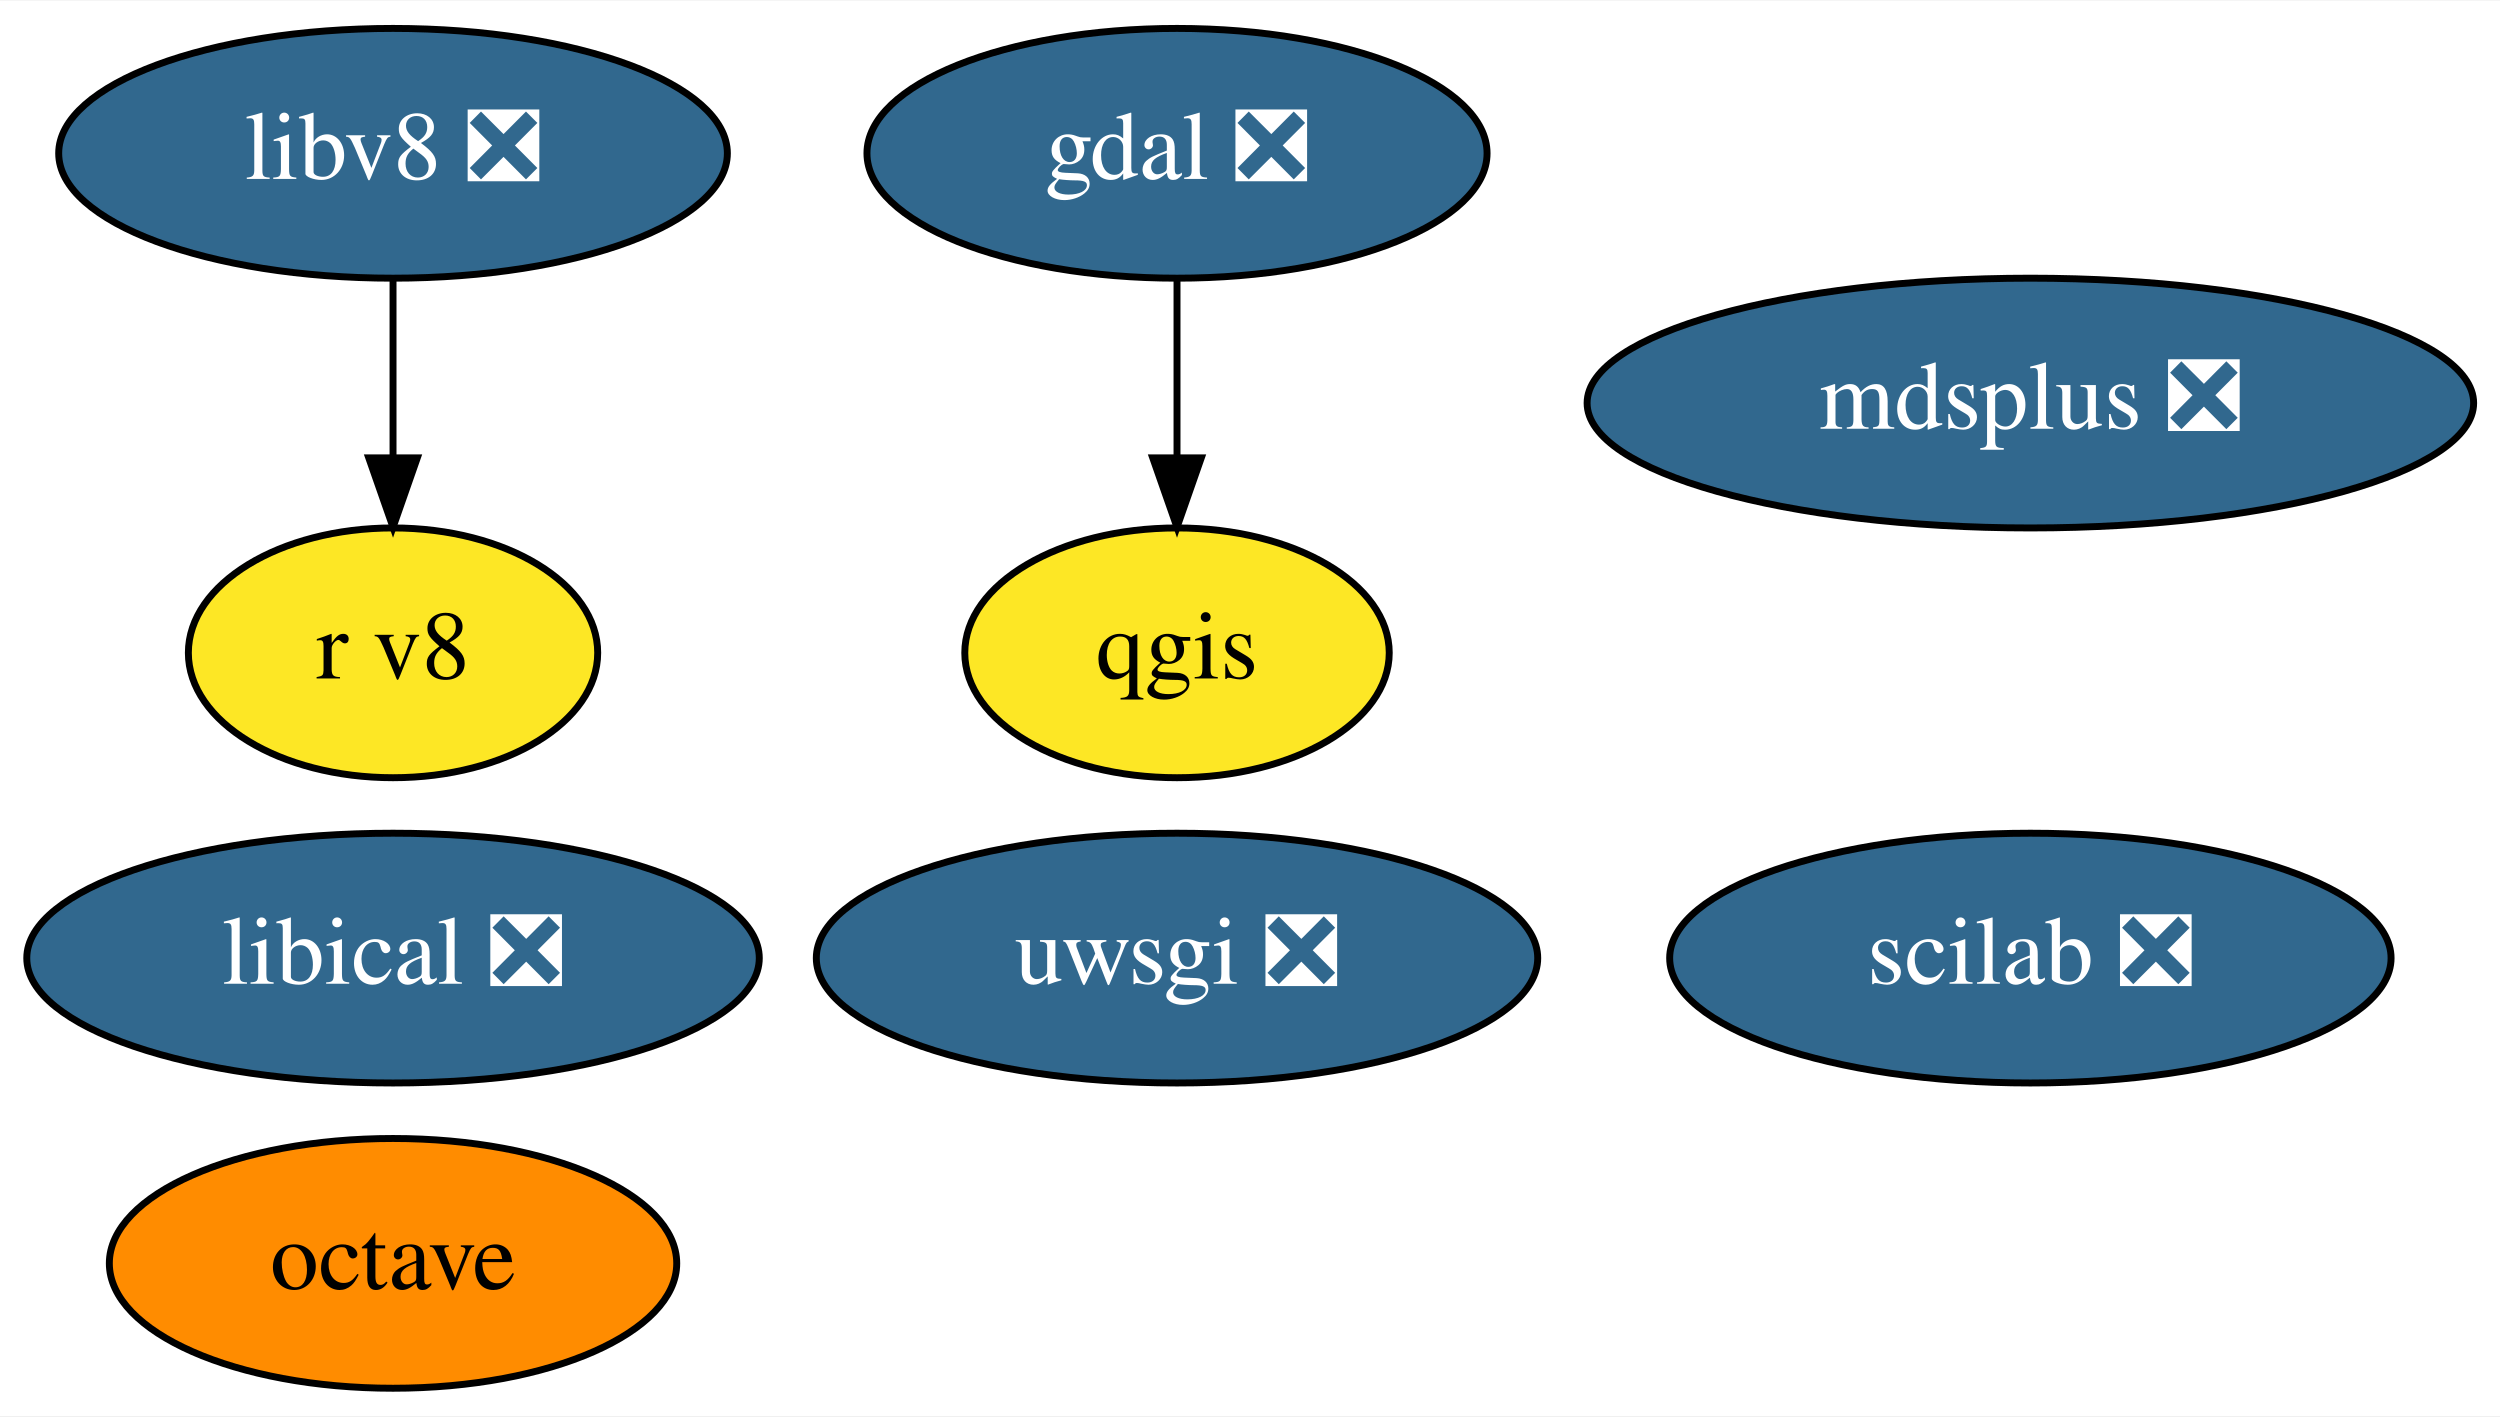
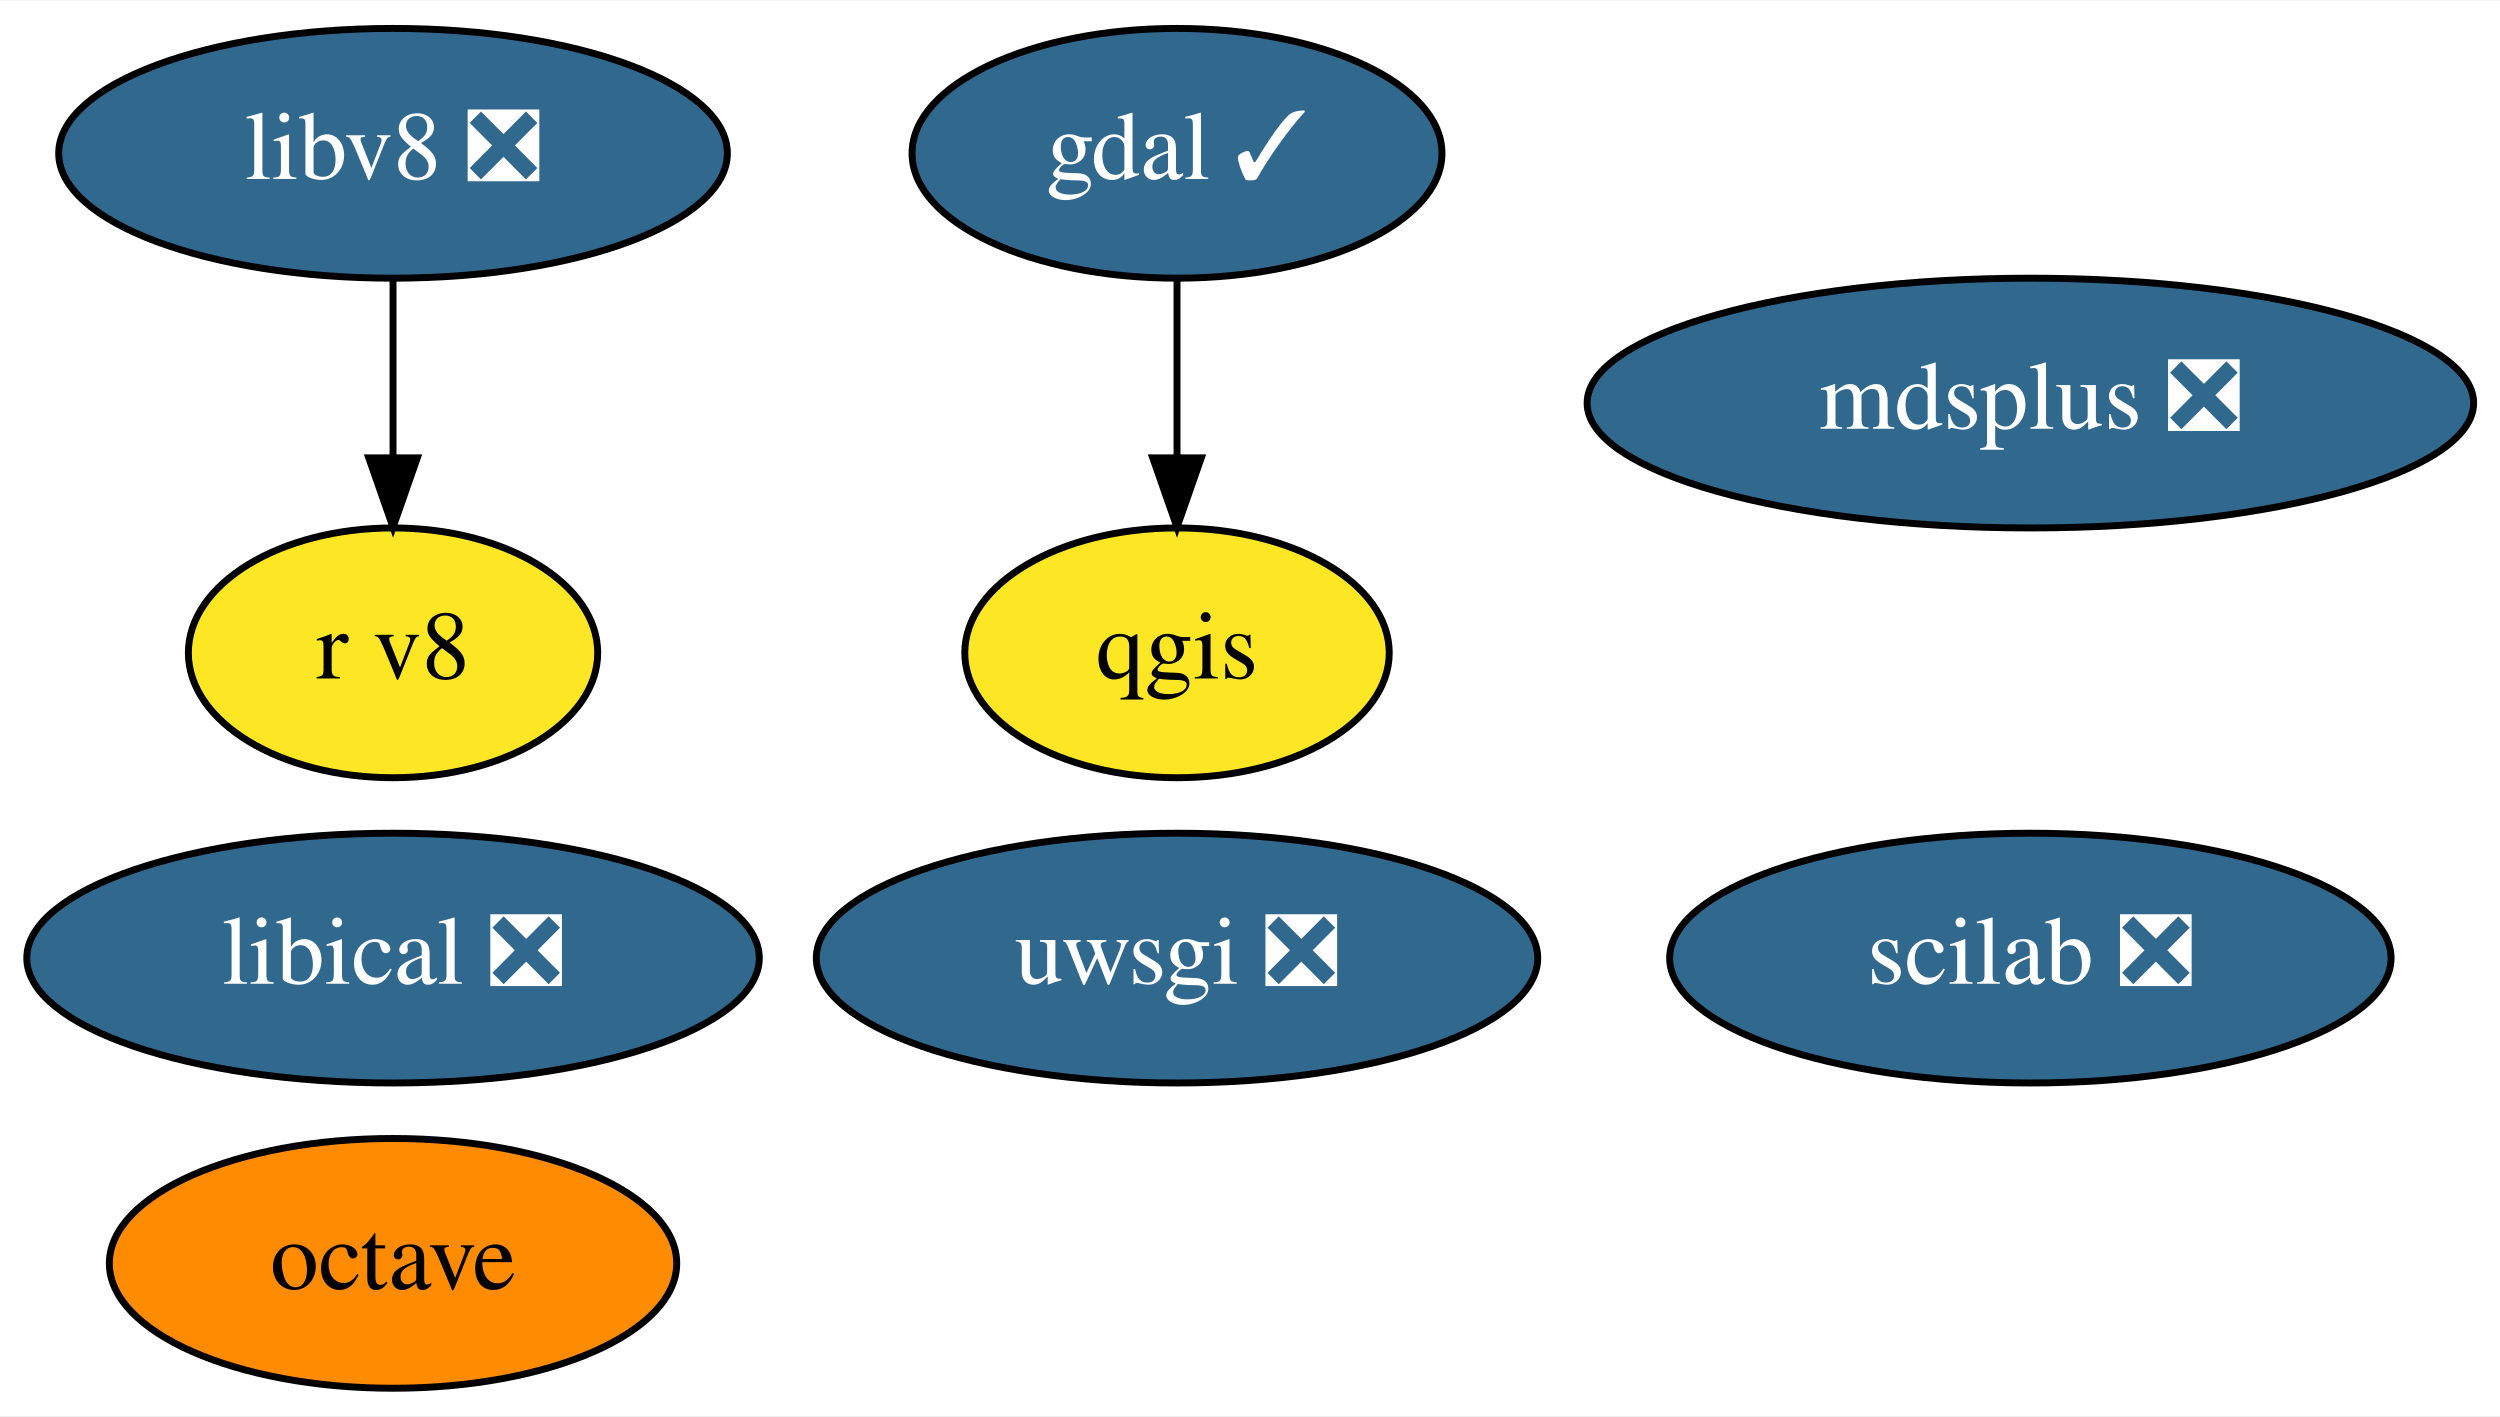
<svg xmlns="http://www.w3.org/2000/svg" xmlns:xlink="http://www.w3.org/1999/xlink" width="360pt" height="204pt" viewBox="0.00 0.00 360.34 204.00">
  <g id="graph0" class="graph" transform="scale(1 1) rotate(0) translate(4 200)">
    <polygon fill="white" stroke="transparent" points="-4,4 -4,-200 356.34,-200 356.34,4 -4,4" />
    <g id="node1" class="node">
      <g id="a_node1">
-         <a xlink:href="https://github.com/conda-forge/gdal-feedstock/pull/633" xlink:title="gdal ❎">
-           <ellipse fill="#31688e" stroke="black" cx="165.65" cy="-178" rx="44.69" ry="18" />
-           <text text-anchor="middle" x="165.65" y="-174.3" font-family="Times,serif" font-size="14.00" fill="white">gdal ❎</text>
+         <a xlink:href="https://github.com/conda-forge/gdal-feedstock/pull/633" xlink:title="gdal ✓">
+           <ellipse fill="#31688e" stroke="black" cx="165.65" cy="-178" rx="38.19" ry="18" />
+           <text text-anchor="middle" x="165.65" y="-174.3" font-family="Times,serif" font-size="14.00" fill="white">gdal ✓</text>
        </a>
      </g>
    </g>
    <g id="node3" class="node">
      <g id="a_node3">
        <a xlink:href="https://github.com/conda-forge/qgis-feedstock" xlink:title="qgis">
          <ellipse fill="#fde725" stroke="black" cx="165.65" cy="-106" rx="30.59" ry="18" />
          <text text-anchor="middle" x="165.65" y="-102.3" font-family="Times,serif" font-size="14.00">qgis</text>
        </a>
      </g>
    </g>
    <g id="edge1" class="edge">
      <path fill="none" stroke="black" d="M165.65,-159.7C165.65,-151.98 165.65,-142.71 165.65,-134.11" />
      <polygon fill="black" stroke="black" points="169.15,-134.1 165.65,-124.1 162.15,-134.1 169.15,-134.1" />
    </g>
    <g id="node2" class="node">
      <g id="a_node2">
        <a xlink:href="https://github.com/conda-forge/octave-feedstock" xlink:title="octave">
          <ellipse fill="#ff8c00" stroke="black" cx="52.65" cy="-18" rx="40.89" ry="18" />
          <text text-anchor="middle" x="52.65" y="-14.3" font-family="Times,serif" font-size="14.00">octave</text>
        </a>
      </g>
    </g>
    <g id="node4" class="node">
      <g id="a_node4">
        <a xlink:href="https://github.com/conda-forge/uwsgi-feedstock/pull/56" xlink:title="uwsgi ❎">
          <ellipse fill="#31688e" stroke="black" cx="165.65" cy="-62" rx="51.99" ry="18" />
          <text text-anchor="middle" x="165.65" y="-58.3" font-family="Times,serif" font-size="14.00" fill="white">uwsgi ❎</text>
        </a>
      </g>
    </g>
    <g id="node5" class="node">
      <g id="a_node5">
        <a xlink:href="https://github.com/conda-forge/mdsplus-feedstock/pull/27" xlink:title="mdsplus ❎">
          <ellipse fill="#31688e" stroke="black" cx="288.65" cy="-142" rx="63.89" ry="18" />
          <text text-anchor="middle" x="288.65" y="-138.3" font-family="Times,serif" font-size="14.00" fill="white">mdsplus ❎</text>
        </a>
      </g>
    </g>
    <g id="node6" class="node">
      <g id="a_node6">
        <a xlink:href="https://github.com/conda-forge/scilab-feedstock/pull/27" xlink:title="scilab ❎">
          <ellipse fill="#31688e" stroke="black" cx="288.65" cy="-62" rx="51.99" ry="18" />
          <text text-anchor="middle" x="288.65" y="-58.3" font-family="Times,serif" font-size="14.00" fill="white">scilab ❎</text>
        </a>
      </g>
    </g>
    <g id="node7" class="node">
      <g id="a_node7">
        <a xlink:href="https://github.com/conda-forge/libical-feedstock/pull/21" xlink:title="libical ❎">
          <ellipse fill="#31688e" stroke="black" cx="52.65" cy="-62" rx="52.79" ry="18" />
          <text text-anchor="middle" x="52.65" y="-58.3" font-family="Times,serif" font-size="14.00" fill="white">libical ❎</text>
        </a>
      </g>
    </g>
    <g id="node8" class="node">
      <g id="a_node8">
        <a xlink:href="https://github.com/conda-forge/libv8-feedstock/pull/76" xlink:title="libv8 ❎">
          <ellipse fill="#31688e" stroke="black" cx="52.65" cy="-178" rx="48.19" ry="18" />
          <text text-anchor="middle" x="52.65" y="-174.3" font-family="Times,serif" font-size="14.00" fill="white">libv8 ❎</text>
        </a>
      </g>
    </g>
    <g id="node9" class="node">
      <g id="a_node9">
        <a xlink:href="https://github.com/conda-forge/r-v8-feedstock" xlink:title="r v8">
          <ellipse fill="#fde725" stroke="black" cx="52.65" cy="-106" rx="29.5" ry="18" />
          <text text-anchor="middle" x="52.65" y="-102.3" font-family="Times,serif" font-size="14.00">r v8</text>
        </a>
      </g>
    </g>
    <g id="edge2" class="edge">
      <path fill="none" stroke="black" d="M52.65,-159.7C52.65,-151.98 52.65,-142.71 52.65,-134.11" />
      <polygon fill="black" stroke="black" points="56.15,-134.1 52.65,-124.1 49.15,-134.1 56.15,-134.1" />
    </g>
  </g>
</svg>
